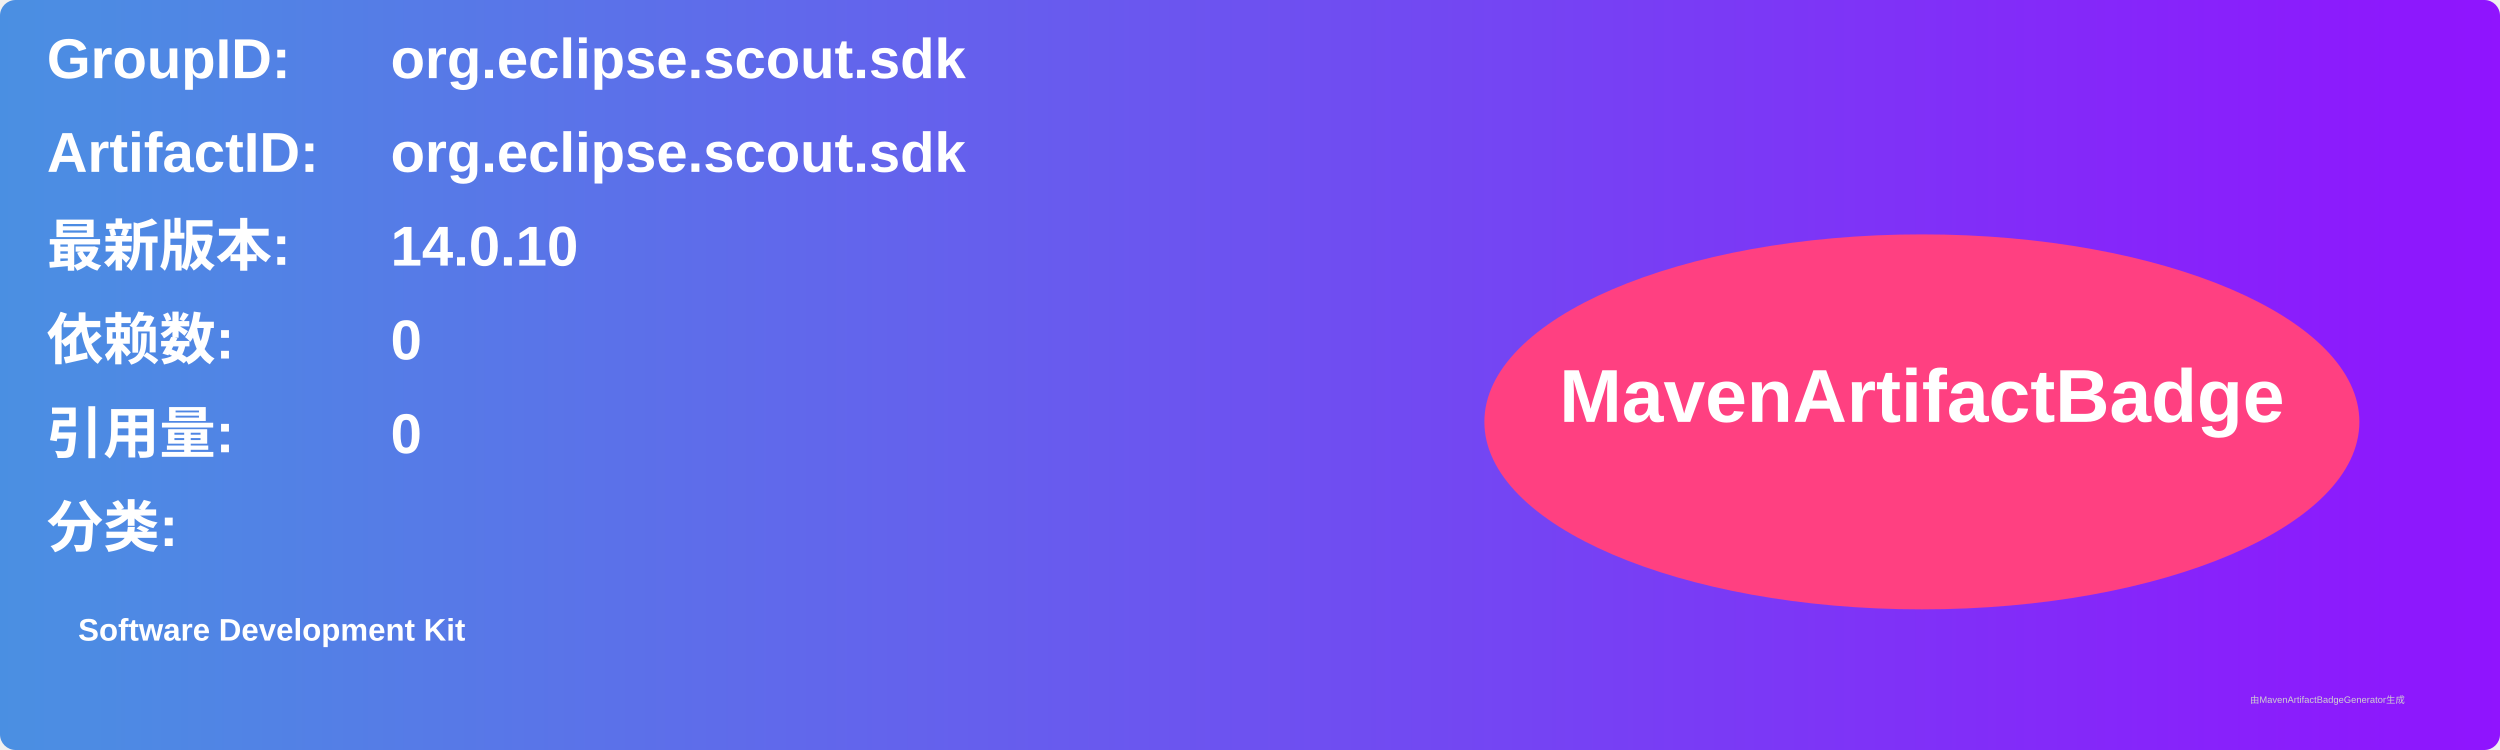
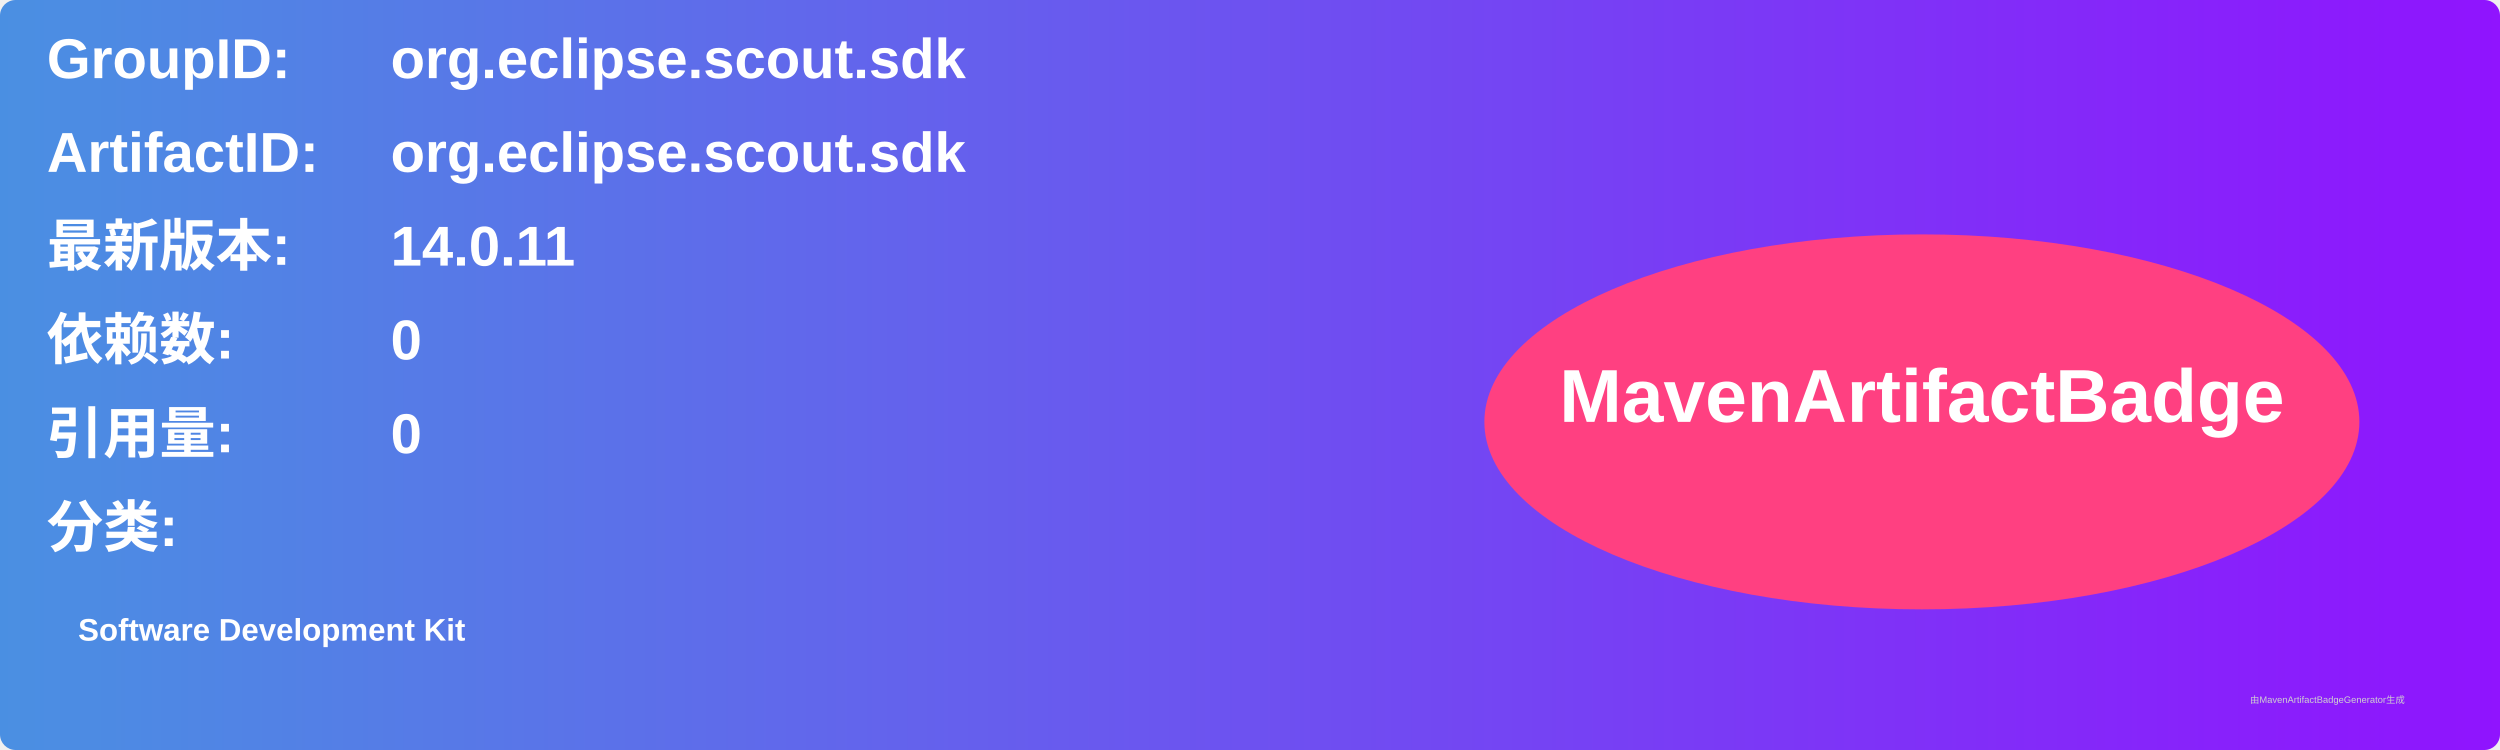
<svg xmlns="http://www.w3.org/2000/svg" width="800" height="240" viewBox="0 0 800 240">
  <linearGradient id="grad" x1="0%" y1="0%" x2="100%" y2="0%">
    <stop offset="0%" stop-color="#4a90e2" />
    <stop offset="100%" stop-color="#9013fe" />
  </linearGradient>
  <rect width="100%" height="100%" rx="5" ry="5" fill="url(#grad)" />
  <g transform="translate(15, 15)">
    <text x="0" y="10" font-family="Arial" font-size="18" fill="white" font-weight="bold" width="260">GroupID:</text>
    <text x="110" y="10" font-family="Arial" font-size="18" fill="white" font-weight="bold" width="460">org.eclipse.scout.sdk</text>
    <text x="0" y="40" font-family="Arial" font-size="18" fill="white" font-weight="bold" width="260">ArtifactID:</text>
    <text x="110" y="40" font-family="Arial" font-size="18" fill="white" font-weight="bold" width="460">org.eclipse.scout.sdk</text>
    <text x="0" y="70" font-family="Arial" font-size="18" fill="white" font-weight="bold">最新版本:</text>
    <text x="110" y="70" font-family="Arial" font-size="18" fill="white" font-weight="bold">
-       <tspan font-weight="bold">14.0.10</tspan>
+       <tspan font-weight="bold">14.0.11</tspan>
    </text>
    <text x="0" y="100" font-family="Arial" font-size="18" fill="white" font-weight="bold">依赖数: </text>
    <text x="110" y="100" font-family="Arial" font-size="18" fill="white">
      <tspan font-weight="bold">0</tspan>
    </text>
    <text x="0" y="130" font-family="Arial" font-size="18" fill="white" font-weight="bold">引用量: </text>
    <text x="110" y="130" font-family="Arial" font-size="18" fill="white">
      <tspan font-weight="bold">0</tspan>
    </text>
    <text x="0" y="160" font-family="Arial" font-size="18" fill="white" font-weight="bold">分类:</text>
    <text x="10" y="190" font-family="Arial" font-size="10" fill="white">
      <tspan font-weight="bold">Software Development Kit</tspan>
    </text>
    <ellipse cx="600" cy="120" rx="140" ry="60" fill="#ff4081" />
    <text x="600" y="120" text-anchor="middle" font-family="Arial" font-size="24" fill="white" font-weight="bold">MavenArtifactBadge</text>
  </g>
  <text x="720" y="225" font-family="Arial" font-size="3" fill="#d0d0d0">由MavenArtifactBadgeGenerator生成</text>
</svg>
